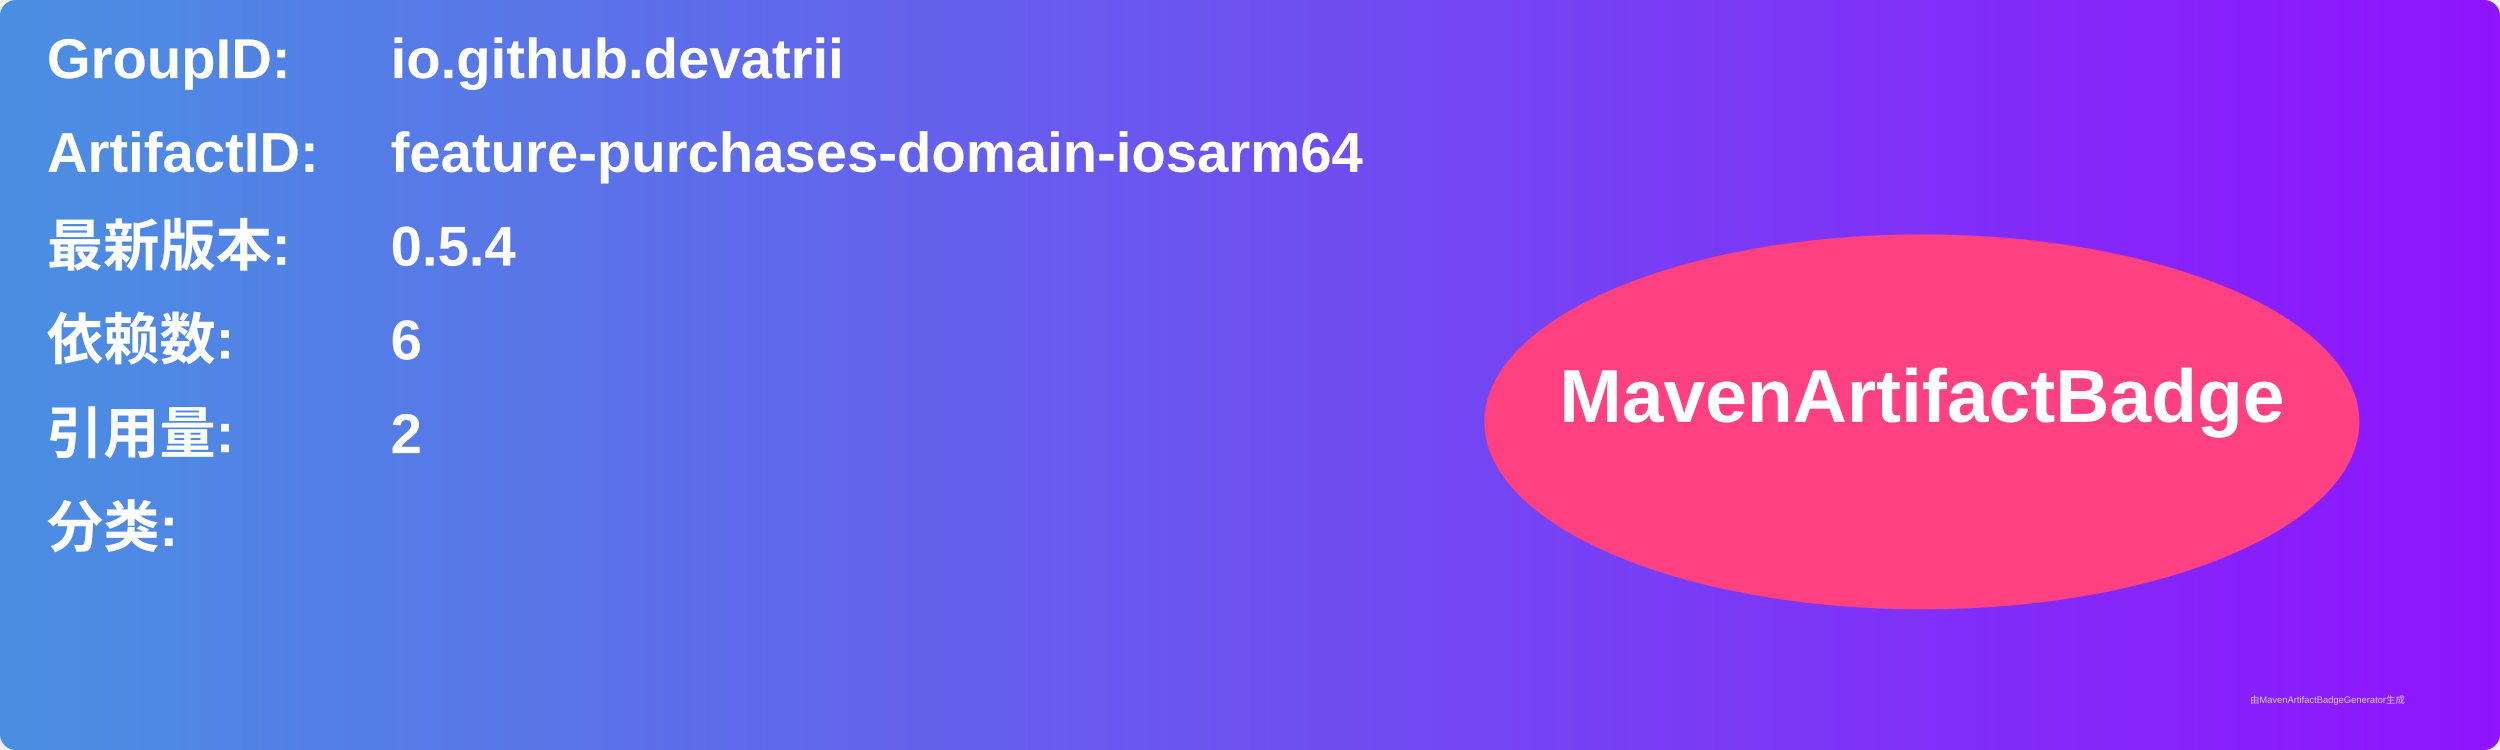
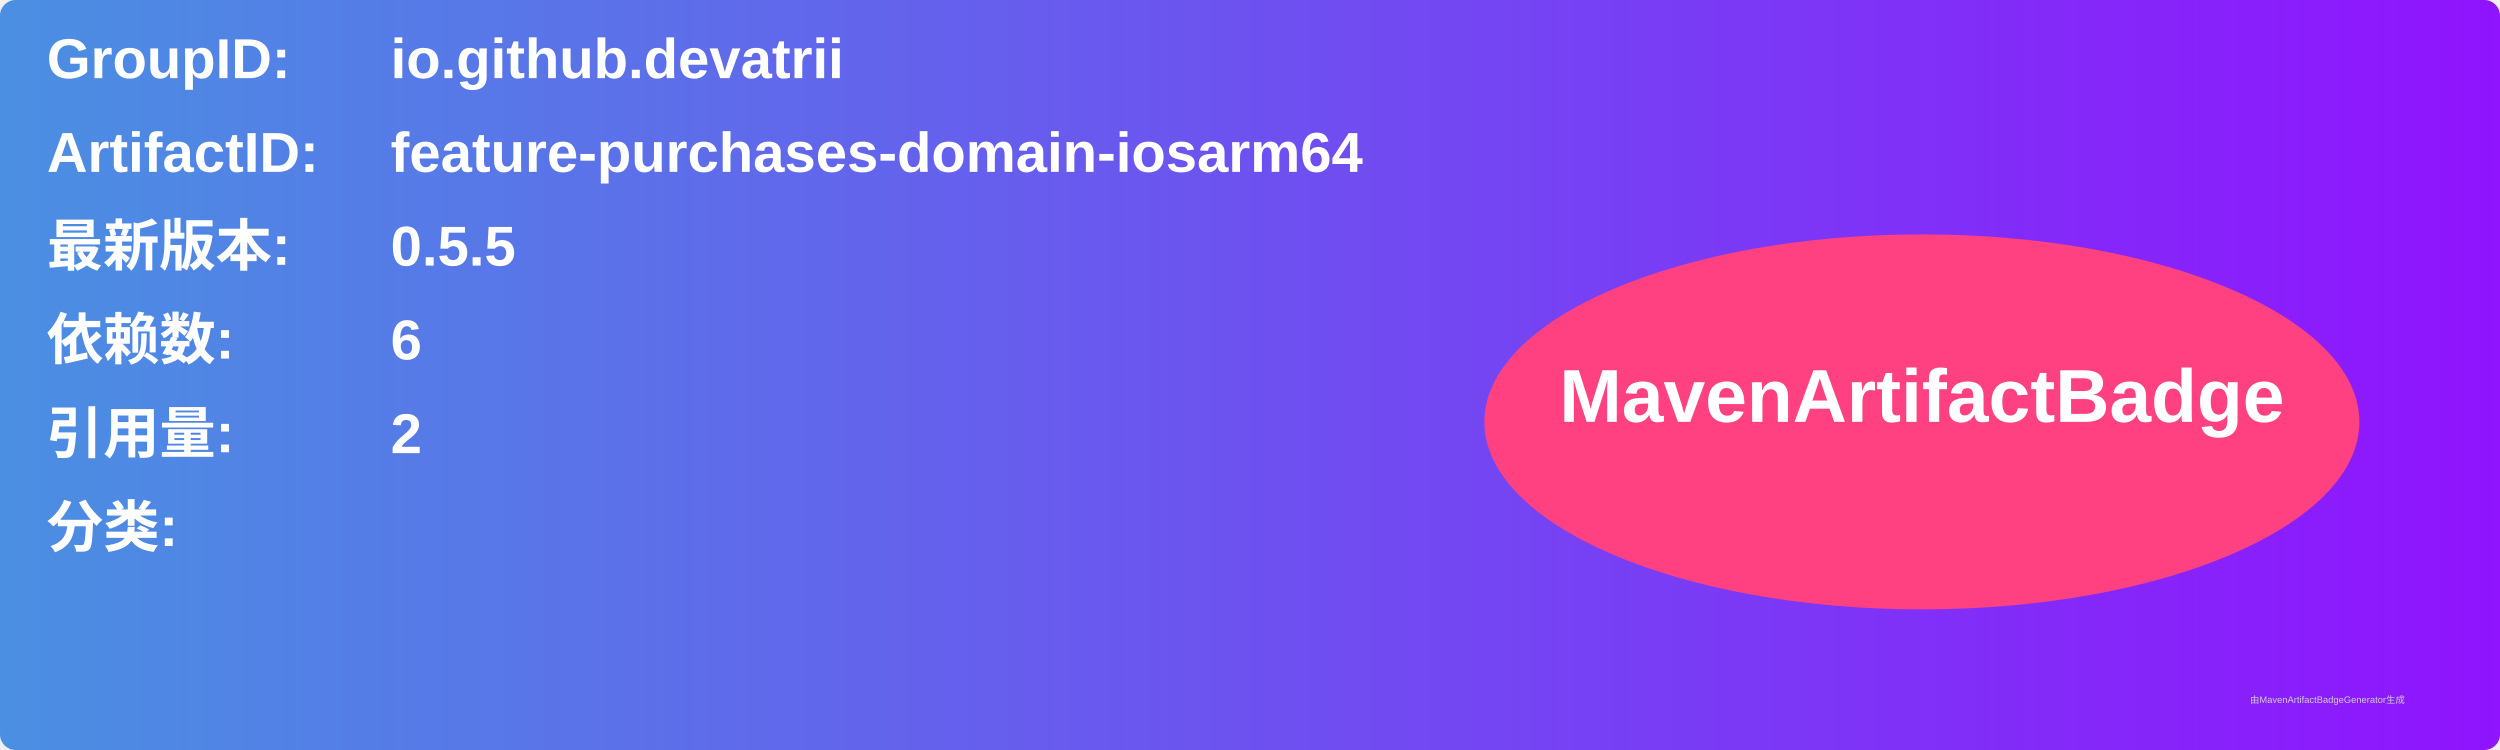
<svg xmlns="http://www.w3.org/2000/svg" width="800" height="240" viewBox="0 0 800 240">
  <linearGradient id="grad" x1="0%" y1="0%" x2="100%" y2="0%">
    <stop offset="0%" stop-color="#4a90e2" />
    <stop offset="100%" stop-color="#9013fe" />
  </linearGradient>
  <rect width="100%" height="100%" rx="5" ry="5" fill="url(#grad)" />
  <g transform="translate(15, 15)">
    <text x="0" y="10" font-family="Arial" font-size="18" fill="white" font-weight="bold" width="260">GroupID:</text>
    <text x="110" y="10" font-family="Arial" font-size="18" fill="white" font-weight="bold" width="460">io.github.devatrii</text>
    <text x="0" y="40" font-family="Arial" font-size="18" fill="white" font-weight="bold" width="260">ArtifactID:</text>
    <text x="110" y="40" font-family="Arial" font-size="18" fill="white" font-weight="bold" width="460">feature-purchases-domain-iosarm64</text>
    <text x="0" y="70" font-family="Arial" font-size="18" fill="white" font-weight="bold">最新版本:</text>
    <text x="110" y="70" font-family="Arial" font-size="18" fill="white" font-weight="bold">
-       <tspan font-weight="bold">0.5.4</tspan>
+       <tspan font-weight="bold">0.5.5</tspan>
    </text>
    <text x="0" y="100" font-family="Arial" font-size="18" fill="white" font-weight="bold">依赖数: </text>
    <text x="110" y="100" font-family="Arial" font-size="18" fill="white">
      <tspan font-weight="bold">6</tspan>
    </text>
    <text x="0" y="130" font-family="Arial" font-size="18" fill="white" font-weight="bold">引用量: </text>
    <text x="110" y="130" font-family="Arial" font-size="18" fill="white">
      <tspan font-weight="bold">2</tspan>
    </text>
    <text x="0" y="160" font-family="Arial" font-size="18" fill="white" font-weight="bold">分类:</text>
    <text x="10" y="190" font-family="Arial" font-size="10" fill="white">
      <tspan font-weight="bold" />
    </text>
    <ellipse cx="600" cy="120" rx="140" ry="60" fill="#ff4081" />
    <text x="600" y="120" text-anchor="middle" font-family="Arial" font-size="24" fill="white" font-weight="bold">MavenArtifactBadge</text>
  </g>
  <text x="720" y="225" font-family="Arial" font-size="3" fill="#d0d0d0">由MavenArtifactBadgeGenerator生成</text>
</svg>
